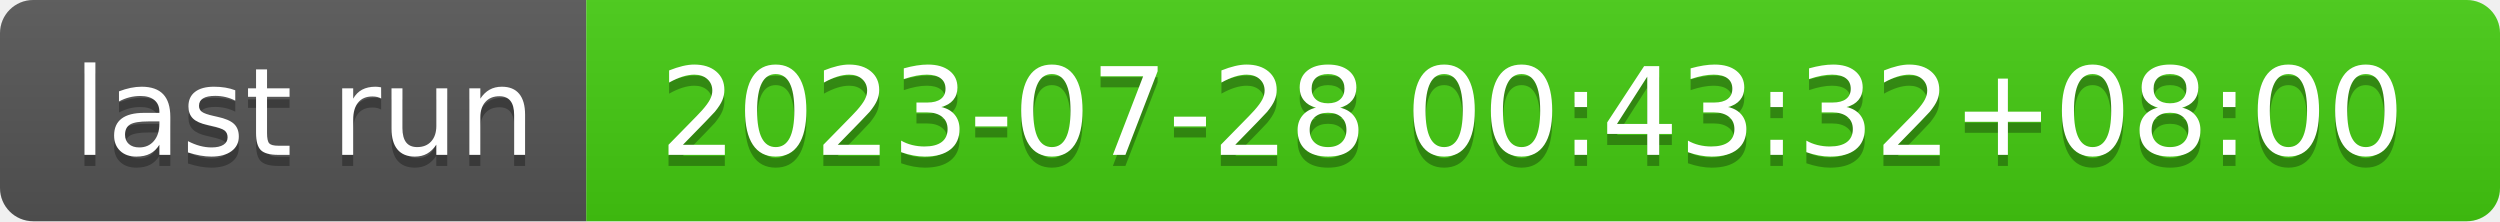
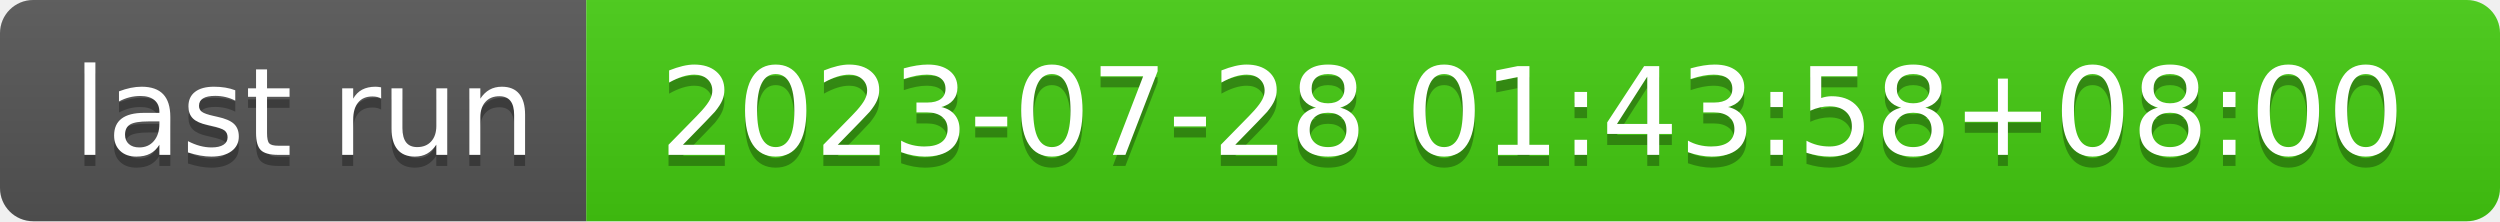
- <svg xmlns="http://www.w3.org/2000/svg" width="226" height="20" role="img" aria-label="last run: 2023-07-28 00:43:32+08:00">
+ <svg xmlns="http://www.w3.org/2000/svg" width="226" height="20" role="img" aria-label="last run: 2023-07-28 01:43:58+08:00">
  <linearGradient id="s" x2="0" y2="100%">
    <stop offset="0" stop-color="#bbb" stop-opacity=".1" />
    <stop offset="1" stop-opacity=".1" />
  </linearGradient>
  <clipPath id="r">
    <rect width="226" height="20" rx="3" fill="#fff" />
  </clipPath>
  <g clip-path="url(#r)">
    <rect width="53" height="20" fill="#555" />
    <rect x="53" width="173" height="20" fill="#4c1" />
    <rect width="226" height="20" fill="url(#s)" />
  </g>
  <g fill="#fff" text-anchor="middle" font-family="Verdana,Geneva,DejaVu Sans,sans-serif" text-rendering="geometricPrecision" font-size="110">
    <text aria-hidden="true" x="275" y="150" fill="#010101" fill-opacity=".3" transform="scale(.1)" textLength="430">last run</text>
    <text x="275" y="140" transform="scale(.1)" fill="#fff" textLength="430">last run</text>
-     <text aria-hidden="true" x="1385" y="150" fill="#010101" fill-opacity=".3" transform="scale(.1)" textLength="1630">2023-07-28 00:43:32+08:00</text>
-     <text x="1385" y="140" transform="scale(.1)" fill="#fff" textLength="1630">2023-07-28 00:43:32+08:00</text>
+     <text aria-hidden="true" x="1385" y="150" fill="#010101" fill-opacity=".3" transform="scale(.1)" textLength="1630">2023-07-28 01:43:58+08:00</text>
+     <text x="1385" y="140" transform="scale(.1)" fill="#fff" textLength="1630">2023-07-28 01:43:58+08:00</text>
  </g>
</svg>
